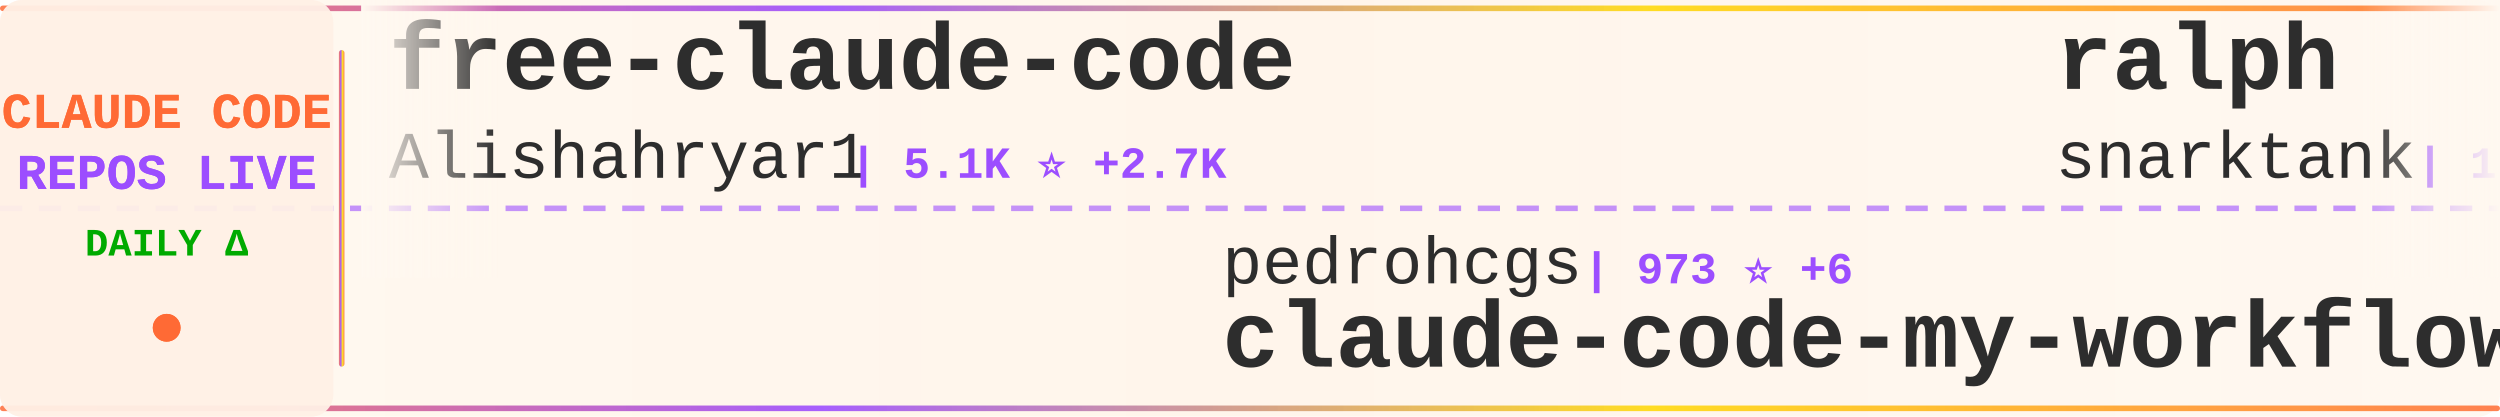
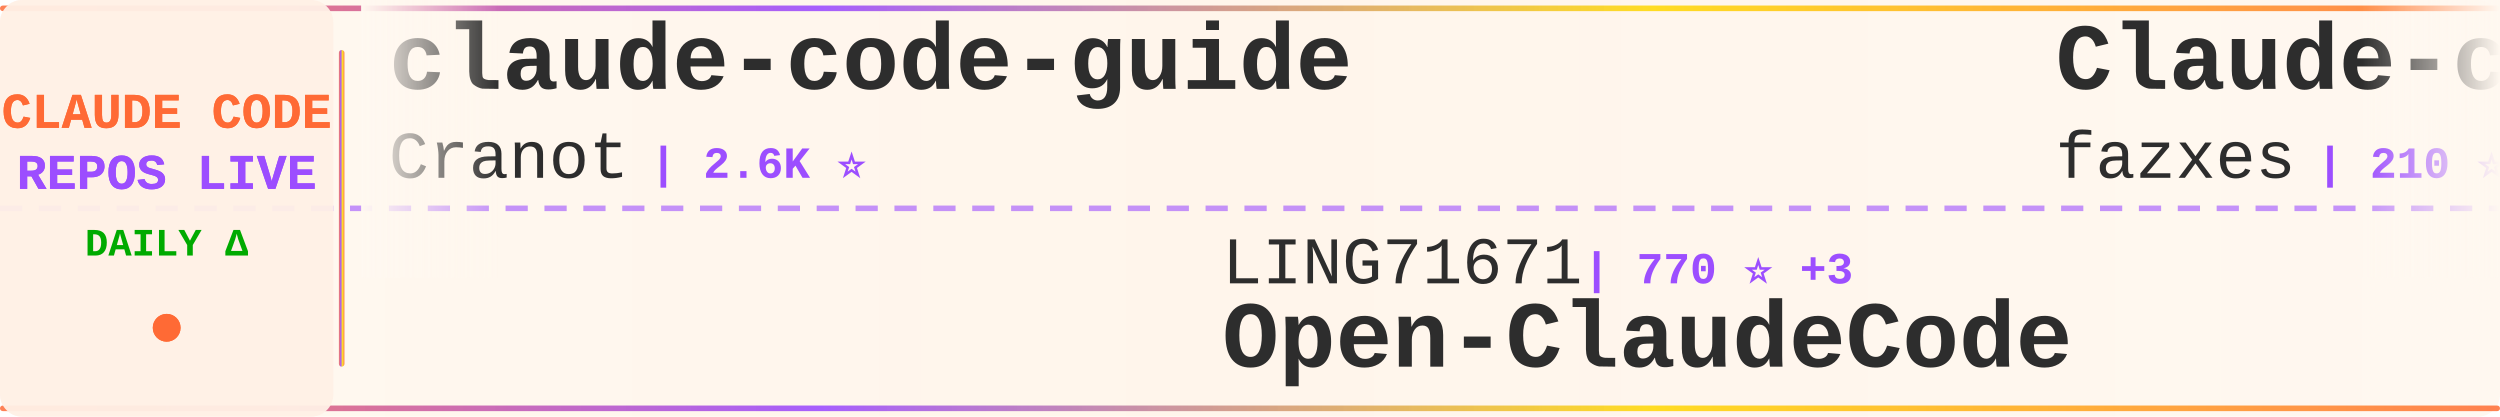
<svg xmlns="http://www.w3.org/2000/svg" width="900" height="150">
  <defs>
    <linearGradient id="tickerBg" x1="0%" y1="0%" x2="100%" y2="0%">
      <stop offset="0%" style="stop-color:#fff8f0;stop-opacity:0.98" />
      <stop offset="50%" style="stop-color:#fff5eb;stop-opacity:1" />
      <stop offset="100%" style="stop-color:#fff8f0;stop-opacity:0.98" />
    </linearGradient>
    <linearGradient id="borderGrad" x1="0%" y1="0%" x2="100%" y2="0%">
      <stop offset="0%" style="stop-color:#FF6B35;stop-opacity:0.85">
        <animate attributeName="stop-opacity" values="0.85;1;0.85" dur="2s" repeatCount="indefinite" />
      </stop>
      <stop offset="33%" style="stop-color:#9C4EFF;stop-opacity:0.9">
        <animate attributeName="stop-opacity" values="0.9;1;0.9" dur="2.2s" repeatCount="indefinite" />
      </stop>
      <stop offset="66%" style="stop-color:#FFD700;stop-opacity:0.85">
        <animate attributeName="stop-opacity" values="0.85;1;0.85" dur="1.8s" repeatCount="indefinite" />
      </stop>
      <stop offset="100%" style="stop-color:#FF6B35;stop-opacity:0.85">
        <animate attributeName="stop-opacity" values="0.85;1;0.85" dur="2s" repeatCount="indefinite" />
      </stop>
    </linearGradient>
    <filter id="textGlow">
      <feGaussianBlur stdDeviation="0.15" result="coloredBlur" />
      <feMerge>
        <feMergeNode in="coloredBlur" />
        <feMergeNode in="SourceGraphic" />
      </feMerge>
    </filter>
    <filter id="metricGlow">
      <feGaussianBlur stdDeviation="0.2" result="coloredBlur" />
      <feMerge>
        <feMergeNode in="coloredBlur" />
        <feMergeNode in="SourceGraphic" />
      </feMerge>
    </filter>
    <linearGradient id="leftFade" x1="0%" y1="0%" x2="100%" y2="0%">
      <stop offset="0%" style="stop-color:#fff8f0;stop-opacity:1" />
      <stop offset="100%" style="stop-color:#fff8f0;stop-opacity:0" />
    </linearGradient>
    <linearGradient id="rightFade" x1="0%" y1="0%" x2="100%" y2="0%">
      <stop offset="0%" style="stop-color:#fff8f0;stop-opacity:0" />
      <stop offset="100%" style="stop-color:#fff8f0;stop-opacity:1" />
    </linearGradient>
  </defs>
  <rect width="900" height="150" fill="url(#tickerBg)" rx="8" />
  <rect x="0" y="2" width="900" height="2" fill="url(#borderGrad)" rx="1" />
  <rect x="0" y="146" width="900" height="2" fill="url(#borderGrad)" rx="1" />
  <line x1="0" y1="75" x2="900" y2="75" stroke="#9C4EFF" stroke-width="2" stroke-dasharray="8 6" opacity="0.6" />
  <rect x="0" y="0" width="120" height="150" fill="#fff0e6" opacity="0.95" rx="8" />
  <text x="60" y="46" font-family="'Courier New', monospace" font-size="18" font-weight="bold" fill="#FF6B35" text-anchor="middle" filter="url(#textGlow)">
    CLAUDE CODE
  </text>
  <text x="60" y="68" font-family="'Courier New', monospace" font-size="18" font-weight="bold" fill="#9C4EFF" text-anchor="middle" filter="url(#textGlow)">
    REPOS LIVE
  </text>
  <text x="60" y="92" font-family="'Courier New', monospace" font-size="14" font-weight="bold" fill="#00aa00" text-anchor="middle">
    DAILY Δ
  </text>
  <circle cx="60" cy="118" r="5" fill="#FF6B35" filter="url(#metricGlow)">
    <animate attributeName="r" values="4;6;4" dur="1.5s" repeatCount="indefinite" />
    <animate attributeName="opacity" values="0.6;1;0.6" dur="1.5s" repeatCount="indefinite" />
  </circle>
  <rect x="122" y="18" width="2" height="114" fill="url(#borderGrad)" rx="1" />
  <clipPath id="tickerClip">
    <rect x="130" y="0" width="770" height="150" />
  </clipPath>
  <g clip-path="url(#tickerClip)">
    <g id="tickerItems">
      <animateTransform attributeName="transform" attributeType="XML" type="translate" from="0 0" to="-3000 0" dur="54s" repeatCount="indefinite" />
      <g transform="translate(0, 0)">
-         <text x="140" y="32" font-family="'Courier New', monospace" font-size="34" font-weight="bold" fill="#2d2d2d">free-claude-code</text>
-         <text x="140" y="64" font-family="'Courier New', monospace" font-size="24" font-weight="normal" fill="#2d2d2d" opacity="1.0">Alishahryar1</text>
-         <text x="306" y="64" font-family="'Courier New', monospace" font-size="16" font-weight="bold" fill="#9C4EFF"> | 5.1K ⭐ +2.7K</text>
+         <text x="140" y="32" font-family="'Courier New', monospace" font-size="34" font-weight="bold" fill="#2d2d2d">claude-code-guide</text>
+         <text x="140" y="64" font-family="'Courier New', monospace" font-size="24" font-weight="normal" fill="#2d2d2d" opacity="1.0">Cranot</text>
+         <text x="234" y="64" font-family="'Courier New', monospace" font-size="16" font-weight="bold" fill="#9C4EFF"> | 2.6K ⭐</text>
      </g>
      <g transform="translate(300, 0)">
-         <text x="140" y="102" font-family="'Courier New', monospace" font-size="24" font-weight="normal" fill="#2d2d2d" opacity="1.0">pedrohcgs</text>
-         <text x="270" y="102" font-family="'Courier New', monospace" font-size="16" font-weight="bold" fill="#9C4EFF"> | 973 ⭐ +6</text>
-         <text x="140" y="132" font-family="'Courier New', monospace" font-size="34" font-weight="bold" fill="#2d2d2d">claude-code-my-workflow</text>
+         <text x="140" y="102" font-family="'Courier New', monospace" font-size="24" font-weight="normal" fill="#2d2d2d" opacity="1.0">LING71671</text>
+         <text x="270" y="102" font-family="'Courier New', monospace" font-size="16" font-weight="bold" fill="#9C4EFF"> | 770 ⭐ +3</text>
+         <text x="140" y="132" font-family="'Courier New', monospace" font-size="34" font-weight="bold" fill="#2d2d2d">Open-ClaudeCode</text>
      </g>
      <g transform="translate(600, 0)">
-         <text x="140" y="32" font-family="'Courier New', monospace" font-size="34" font-weight="bold" fill="#2d2d2d">ralph</text>
-         <text x="140" y="64" font-family="'Courier New', monospace" font-size="24" font-weight="normal" fill="#2d2d2d" opacity="1.0">snarktank</text>
-         <text x="270" y="64" font-family="'Courier New', monospace" font-size="16" font-weight="bold" fill="#9C4EFF"> | 17.7K ⭐ +76</text>
+         <text x="140" y="32" font-family="'Courier New', monospace" font-size="34" font-weight="bold" fill="#2d2d2d">Claude-code</text>
+         <text x="140" y="64" font-family="'Courier New', monospace" font-size="24" font-weight="normal" fill="#2d2d2d" opacity="1.0">fazxes</text>
+         <text x="234" y="64" font-family="'Courier New', monospace" font-size="16" font-weight="bold" fill="#9C4EFF"> | 210 ⭐</text>
      </g>
      <g transform="translate(900, 0)">
-         <text x="140" y="102" font-family="'Courier New', monospace" font-size="24" font-weight="normal" fill="#2d2d2d" opacity="1.0">affaan-m</text>
-         <text x="258" y="102" font-family="'Courier New', monospace" font-size="16" font-weight="bold" fill="#9C4EFF"> | 165.1K ⭐ +1.1K</text>
-         <text x="140" y="132" font-family="'Courier New', monospace" font-size="34" font-weight="bold" fill="#2d2d2d">everything-claude-code</text>
+         <text x="140" y="102" font-family="'Courier New', monospace" font-size="24" font-weight="normal" fill="#2d2d2d" opacity="1.0">sickn33</text>
+         <text x="246" y="102" font-family="'Courier New', monospace" font-size="16" font-weight="bold" fill="#9C4EFF"> | 34.8K ⭐ +181</text>
+         <text x="140" y="132" font-family="'Courier New', monospace" font-size="34" font-weight="bold" fill="#2d2d2d">antigravity-awesome-skil...</text>
      </g>
      <g transform="translate(1200, 0)">
-         <text x="140" y="32" font-family="'Courier New', monospace" font-size="34" font-weight="bold" fill="#2d2d2d">claude-task-master</text>
-         <text x="140" y="64" font-family="'Courier New', monospace" font-size="24" font-weight="normal" fill="#2d2d2d" opacity="1.0">eyaltoledano</text>
-         <text x="306" y="64" font-family="'Courier New', monospace" font-size="16" font-weight="bold" fill="#9C4EFF"> | 26.8K ⭐ +67</text>
+         <text x="140" y="32" font-family="'Courier New', monospace" font-size="34" font-weight="bold" fill="#2d2d2d">Claude-Code-x-OpenClaw-G...</text>
+         <text x="140" y="64" font-family="'Courier New', monospace" font-size="24" font-weight="normal" fill="#2d2d2d" opacity="1.0">KimYx0207</text>
+         <text x="270" y="64" font-family="'Courier New', monospace" font-size="16" font-weight="bold" fill="#9C4EFF"> | 3.5K ⭐ +22</text>
      </g>
      <g transform="translate(1500, 0)">
-         <text x="140" y="102" font-family="'Courier New', monospace" font-size="24" font-weight="normal" fill="#2d2d2d" opacity="1.0">VoltAgent</text>
-         <text x="270" y="102" font-family="'Courier New', monospace" font-size="16" font-weight="bold" fill="#9C4EFF"> | 18.1K ⭐ +130</text>
-         <text x="140" y="132" font-family="'Courier New', monospace" font-size="34" font-weight="bold" fill="#2d2d2d">awesome-claude-code-suba...</text>
+         <text x="140" y="102" font-family="'Courier New', monospace" font-size="24" font-weight="normal" fill="#2d2d2d" opacity="1.0">ChrisWiles</text>
+         <text x="282" y="102" font-family="'Courier New', monospace" font-size="16" font-weight="bold" fill="#9C4EFF"> | 5.8K ⭐ +4</text>
+         <text x="140" y="132" font-family="'Courier New', monospace" font-size="34" font-weight="bold" fill="#2d2d2d">claude-code-showcase</text>
      </g>
      <g transform="translate(1800, 0)">
-         <text x="140" y="32" font-family="'Courier New', monospace" font-size="34" font-weight="bold" fill="#2d2d2d">claude-code-prompts</text>
-         <text x="140" y="64" font-family="'Courier New', monospace" font-size="24" font-weight="normal" fill="#2d2d2d" opacity="1.0">repowise-dev</text>
-         <text x="306" y="64" font-family="'Courier New', monospace" font-size="16" font-weight="bold" fill="#9C4EFF"> | 957 ⭐ +4</text>
+         <text x="140" y="32" font-family="'Courier New', monospace" font-size="34" font-weight="bold" fill="#2d2d2d">claude-code-reverse</text>
+         <text x="140" y="64" font-family="'Courier New', monospace" font-size="24" font-weight="normal" fill="#2d2d2d" opacity="1.0">Yuyz0112</text>
+         <text x="258" y="64" font-family="'Courier New', monospace" font-size="16" font-weight="bold" fill="#9C4EFF"> | 2.4K ⭐</text>
      </g>
      <g transform="translate(2100, 0)">
-         <text x="140" y="102" font-family="'Courier New', monospace" font-size="24" font-weight="normal" fill="#2d2d2d" opacity="1.0">wshobson</text>
-         <text x="258" y="102" font-family="'Courier New', monospace" font-size="16" font-weight="bold" fill="#9C4EFF"> | 34.2K ⭐ +67</text>
-         <text x="140" y="132" font-family="'Courier New', monospace" font-size="34" font-weight="bold" fill="#2d2d2d">agents</text>
+         <text x="140" y="102" font-family="'Courier New', monospace" font-size="24" font-weight="normal" fill="#2d2d2d" opacity="1.0">JrCx7scC</text>
+         <text x="258" y="102" font-family="'Courier New', monospace" font-size="16" font-weight="bold" fill="#9C4EFF"> | 359 ⭐ +3</text>
+         <text x="140" y="132" font-family="'Courier New', monospace" font-size="34" font-weight="bold" fill="#2d2d2d">claude-code-source</text>
      </g>
      <g transform="translate(2400, 0)">
-         <text x="140" y="32" font-family="'Courier New', monospace" font-size="34" font-weight="bold" fill="#2d2d2d">Auto-claude-code-researc...</text>
-         <text x="140" y="64" font-family="'Courier New', monospace" font-size="24" font-weight="normal" fill="#2d2d2d" opacity="1.0">wanshuiyin</text>
-         <text x="282" y="64" font-family="'Courier New', monospace" font-size="16" font-weight="bold" fill="#9C4EFF"> | 7.3K ⭐ +107</text>
+         <text x="140" y="32" font-family="'Courier New', monospace" font-size="34" font-weight="bold" fill="#2d2d2d">claude-code-telegram</text>
+         <text x="140" y="64" font-family="'Courier New', monospace" font-size="24" font-weight="normal" fill="#2d2d2d" opacity="1.0">RichardAtCT</text>
+         <text x="294" y="64" font-family="'Courier New', monospace" font-size="16" font-weight="bold" fill="#9C4EFF"> | 2.5K ⭐ +8</text>
      </g>
      <g transform="translate(2700, 0)">
-         <text x="140" y="102" font-family="'Courier New', monospace" font-size="24" font-weight="normal" fill="#2d2d2d" opacity="1.0">Yeachan-Heo</text>
-         <text x="294" y="102" font-family="'Courier New', monospace" font-size="16" font-weight="bold" fill="#9C4EFF"> | 30.9K ⭐ +228</text>
-         <text x="140" y="132" font-family="'Courier New', monospace" font-size="34" font-weight="bold" fill="#2d2d2d">oh-my-claudecode</text>
+         <text x="140" y="102" font-family="'Courier New', monospace" font-size="24" font-weight="normal" fill="#2d2d2d" opacity="1.0">wanshuiyin</text>
+         <text x="282" y="102" font-family="'Courier New', monospace" font-size="16" font-weight="bold" fill="#9C4EFF"> | 7.3K ⭐ +115</text>
+         <text x="140" y="132" font-family="'Courier New', monospace" font-size="34" font-weight="bold" fill="#2d2d2d">Auto-claude-code-researc...</text>
      </g>
      <g transform="translate(3000, 0)">
-         <text x="140" y="32" font-family="'Courier New', monospace" font-size="34" font-weight="bold" fill="#2d2d2d">free-claude-code</text>
-         <text x="140" y="64" font-family="'Courier New', monospace" font-size="24" font-weight="normal" fill="#2d2d2d" opacity="1.0">Alishahryar1</text>
-         <text x="306" y="64" font-family="'Courier New', monospace" font-size="16" font-weight="bold" fill="#9C4EFF"> | 5.1K ⭐ +2.7K</text>
+         <text x="140" y="32" font-family="'Courier New', monospace" font-size="34" font-weight="bold" fill="#2d2d2d">claude-code-guide</text>
+         <text x="140" y="64" font-family="'Courier New', monospace" font-size="24" font-weight="normal" fill="#2d2d2d" opacity="1.0">Cranot</text>
+         <text x="234" y="64" font-family="'Courier New', monospace" font-size="16" font-weight="bold" fill="#9C4EFF"> | 2.6K ⭐</text>
      </g>
      <g transform="translate(3300, 0)">
-         <text x="140" y="102" font-family="'Courier New', monospace" font-size="24" font-weight="normal" fill="#2d2d2d" opacity="1.0">pedrohcgs</text>
-         <text x="270" y="102" font-family="'Courier New', monospace" font-size="16" font-weight="bold" fill="#9C4EFF"> | 973 ⭐ +6</text>
-         <text x="140" y="132" font-family="'Courier New', monospace" font-size="34" font-weight="bold" fill="#2d2d2d">claude-code-my-workflow</text>
+         <text x="140" y="102" font-family="'Courier New', monospace" font-size="24" font-weight="normal" fill="#2d2d2d" opacity="1.0">LING71671</text>
+         <text x="270" y="102" font-family="'Courier New', monospace" font-size="16" font-weight="bold" fill="#9C4EFF"> | 770 ⭐ +3</text>
+         <text x="140" y="132" font-family="'Courier New', monospace" font-size="34" font-weight="bold" fill="#2d2d2d">Open-ClaudeCode</text>
      </g>
      <g transform="translate(3600, 0)">
-         <text x="140" y="32" font-family="'Courier New', monospace" font-size="34" font-weight="bold" fill="#2d2d2d">ralph</text>
-         <text x="140" y="64" font-family="'Courier New', monospace" font-size="24" font-weight="normal" fill="#2d2d2d" opacity="1.0">snarktank</text>
-         <text x="270" y="64" font-family="'Courier New', monospace" font-size="16" font-weight="bold" fill="#9C4EFF"> | 17.7K ⭐ +76</text>
+         <text x="140" y="32" font-family="'Courier New', monospace" font-size="34" font-weight="bold" fill="#2d2d2d">Claude-code</text>
+         <text x="140" y="64" font-family="'Courier New', monospace" font-size="24" font-weight="normal" fill="#2d2d2d" opacity="1.0">fazxes</text>
+         <text x="234" y="64" font-family="'Courier New', monospace" font-size="16" font-weight="bold" fill="#9C4EFF"> | 210 ⭐</text>
      </g>
      <g transform="translate(3900, 0)">
-         <text x="140" y="102" font-family="'Courier New', monospace" font-size="24" font-weight="normal" fill="#2d2d2d" opacity="1.0">affaan-m</text>
-         <text x="258" y="102" font-family="'Courier New', monospace" font-size="16" font-weight="bold" fill="#9C4EFF"> | 165.1K ⭐ +1.1K</text>
-         <text x="140" y="132" font-family="'Courier New', monospace" font-size="34" font-weight="bold" fill="#2d2d2d">everything-claude-code</text>
+         <text x="140" y="102" font-family="'Courier New', monospace" font-size="24" font-weight="normal" fill="#2d2d2d" opacity="1.0">sickn33</text>
+         <text x="246" y="102" font-family="'Courier New', monospace" font-size="16" font-weight="bold" fill="#9C4EFF"> | 34.8K ⭐ +181</text>
+         <text x="140" y="132" font-family="'Courier New', monospace" font-size="34" font-weight="bold" fill="#2d2d2d">antigravity-awesome-skil...</text>
      </g>
    </g>
  </g>
  <rect x="130" y="0" width="50" height="100" fill="url(#leftFade)" />
  <rect x="850" y="0" width="50" height="100" fill="url(#rightFade)" />
</svg>
